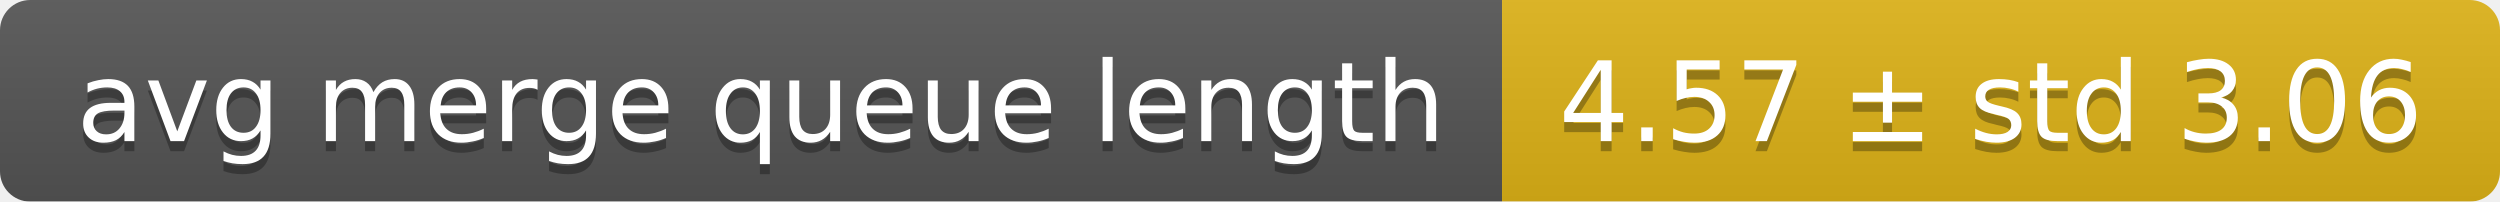
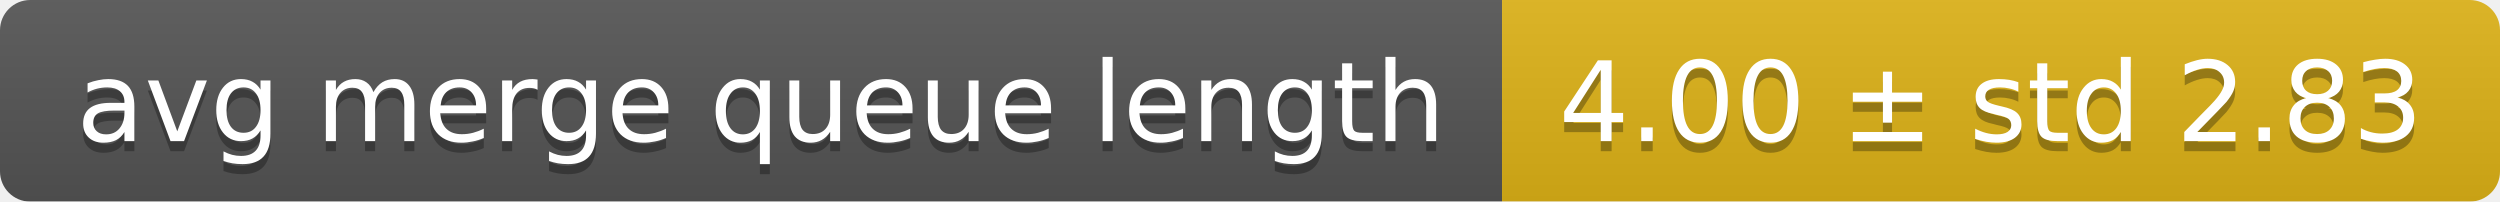
<svg xmlns="http://www.w3.org/2000/svg" width="248" height="20">
  <linearGradient id="smooth" x2="0" y2="100%">
    <stop offset="0" stop-color="#bbb" stop-opacity=".1" />
    <stop offset="1" stop-opacity=".1" />
  </linearGradient>
  <mask id="round">
    <rect width="248" height="20" rx="3" fill="#fff" />
  </mask>
  <g mask="url(#round)">
    <rect width="149" height="20" fill="#555" />
    <rect x="149" width="99" height="20" fill="#dfb317" />
    <rect width="248" height="20" fill="url(#smooth)" />
  </g>
  <g fill="#fff" text-anchor="middle" font-family="DejaVu Sans,Verdana,Geneva,sans-serif" font-size="11">
    <text x="75.5" y="15" fill="#010101" fill-opacity=".3">avg merge queue length</text>
    <text x="75.5" y="14">avg merge queue length</text>
-     <text x="197.5" y="15" fill="#010101" fill-opacity=".3">4.57 ± std 3.06</text>
-     <text x="197.5" y="14">4.57 ± std 3.06</text>
+     <text x="197.5" y="15" fill="#010101" fill-opacity=".3">4.00 ± std 2.83</text>
+     <text x="197.5" y="14">4.00 ± std 2.83</text>
  </g>
</svg>
